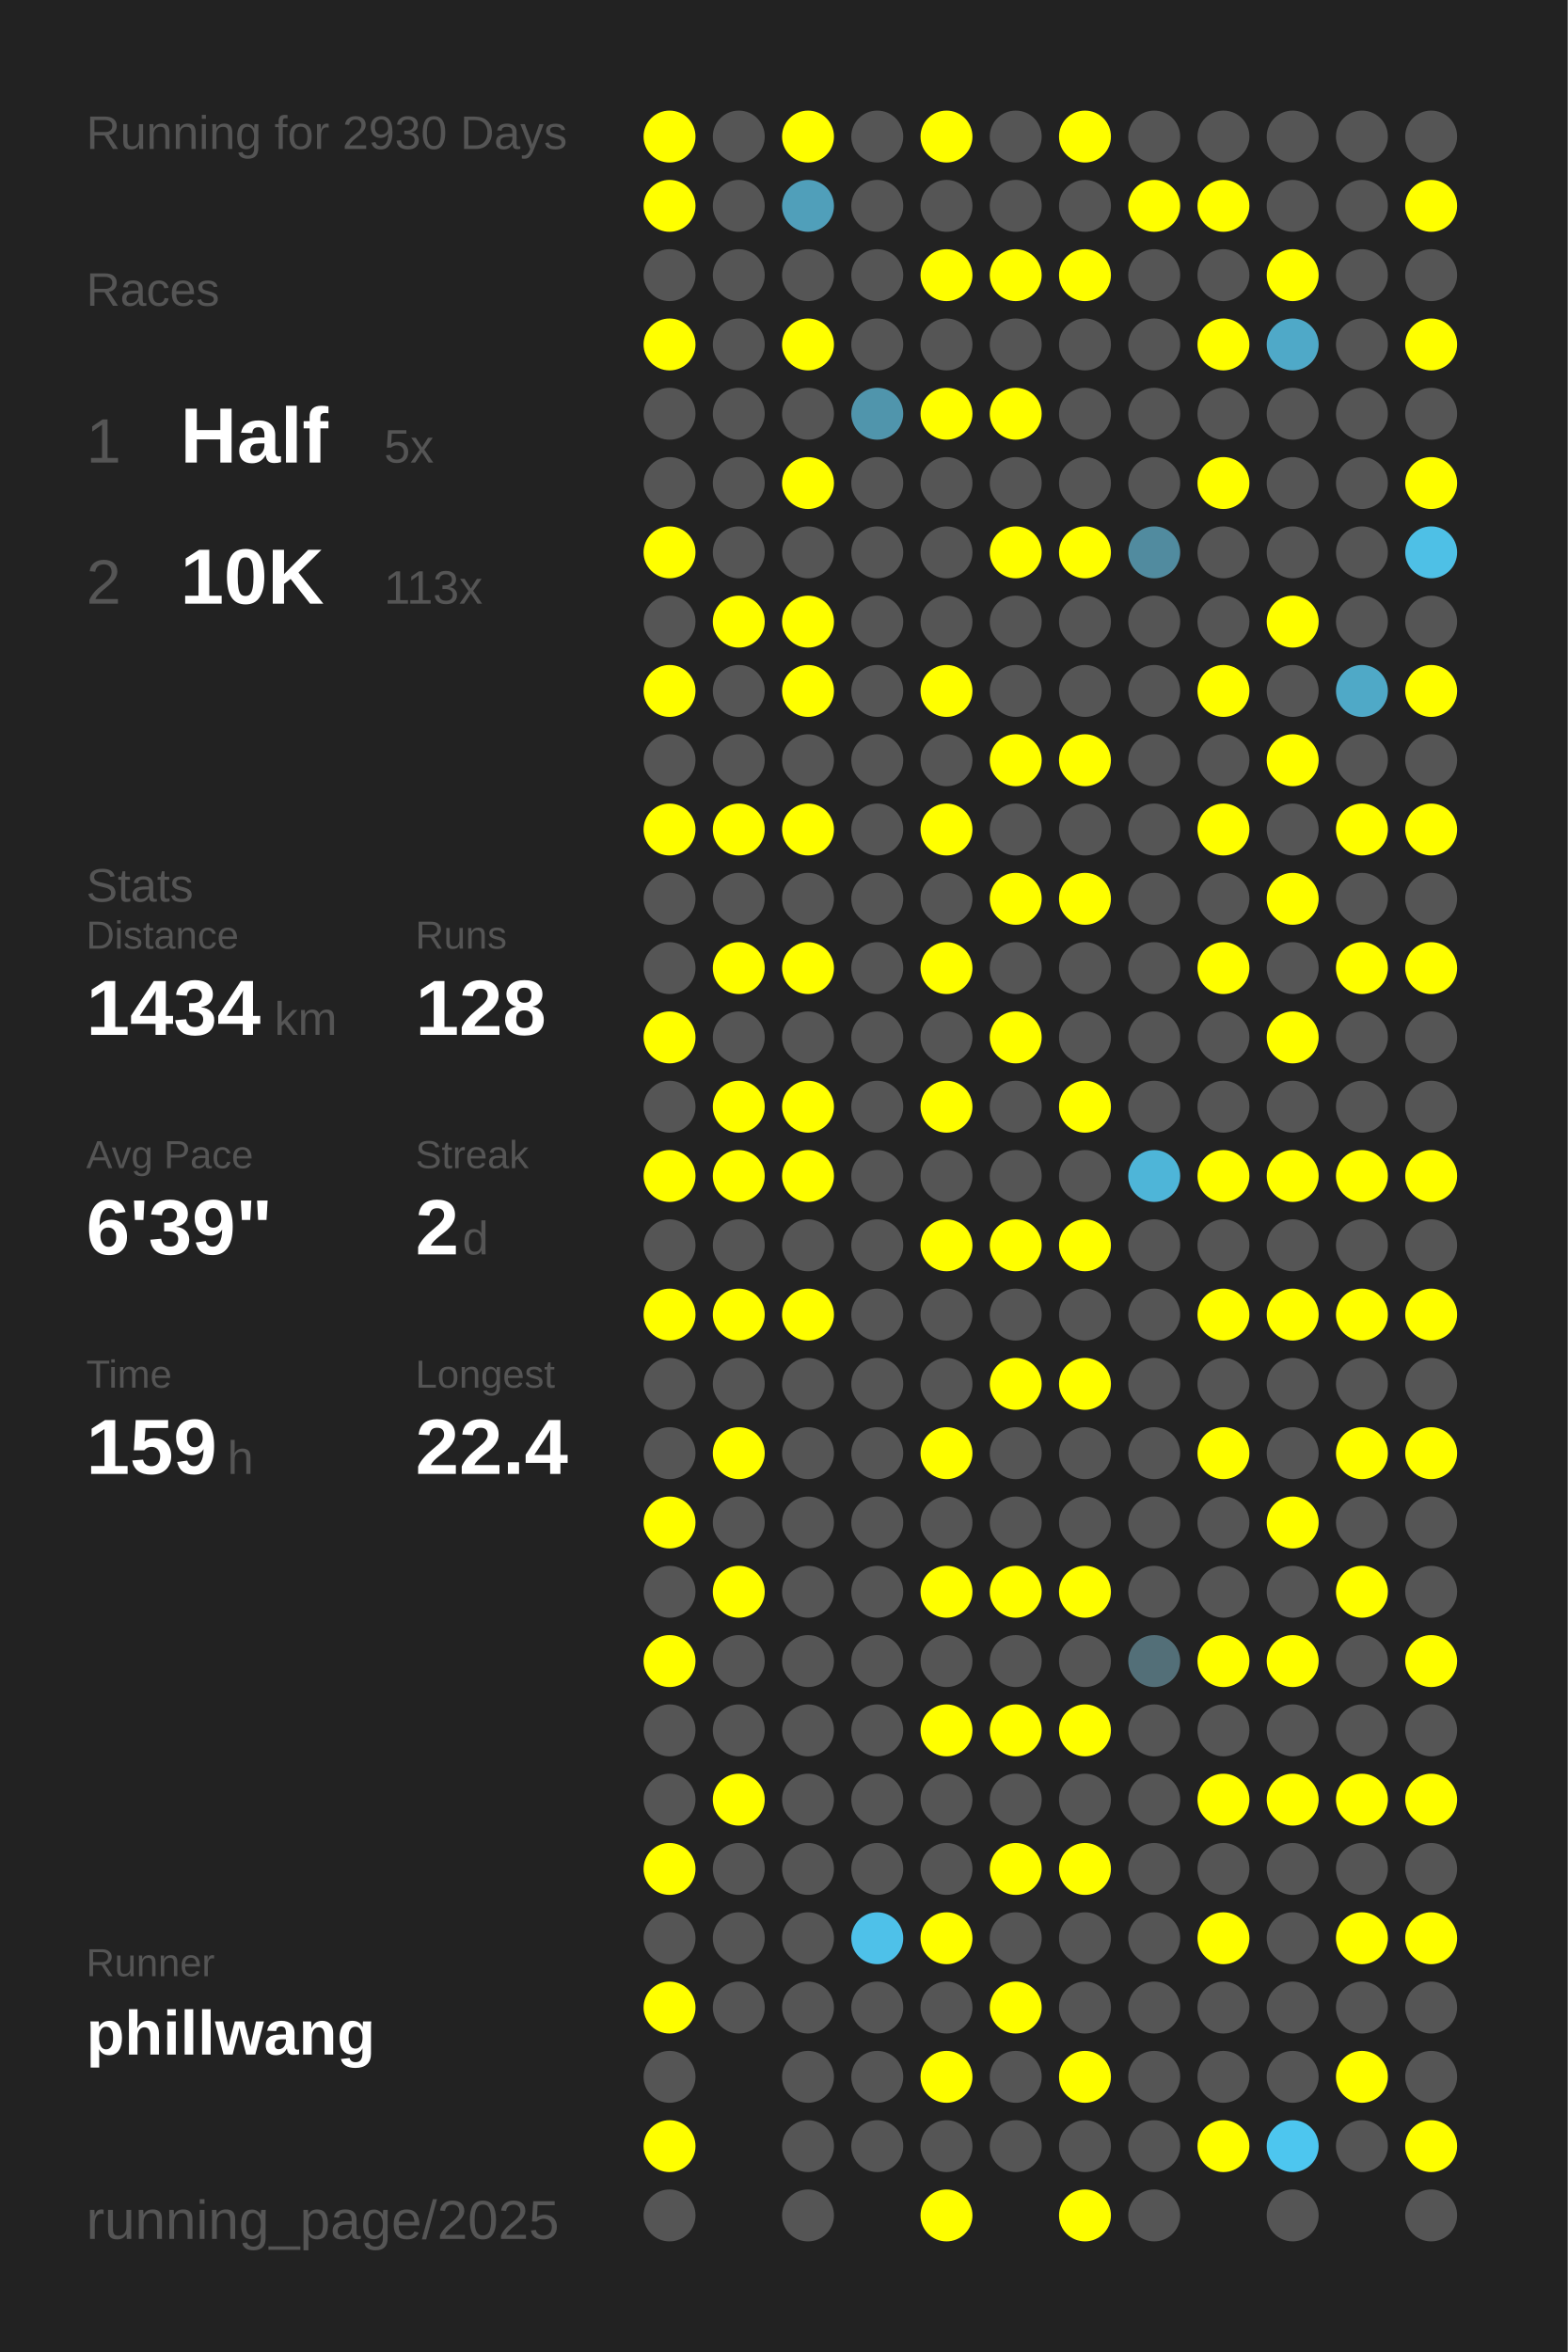
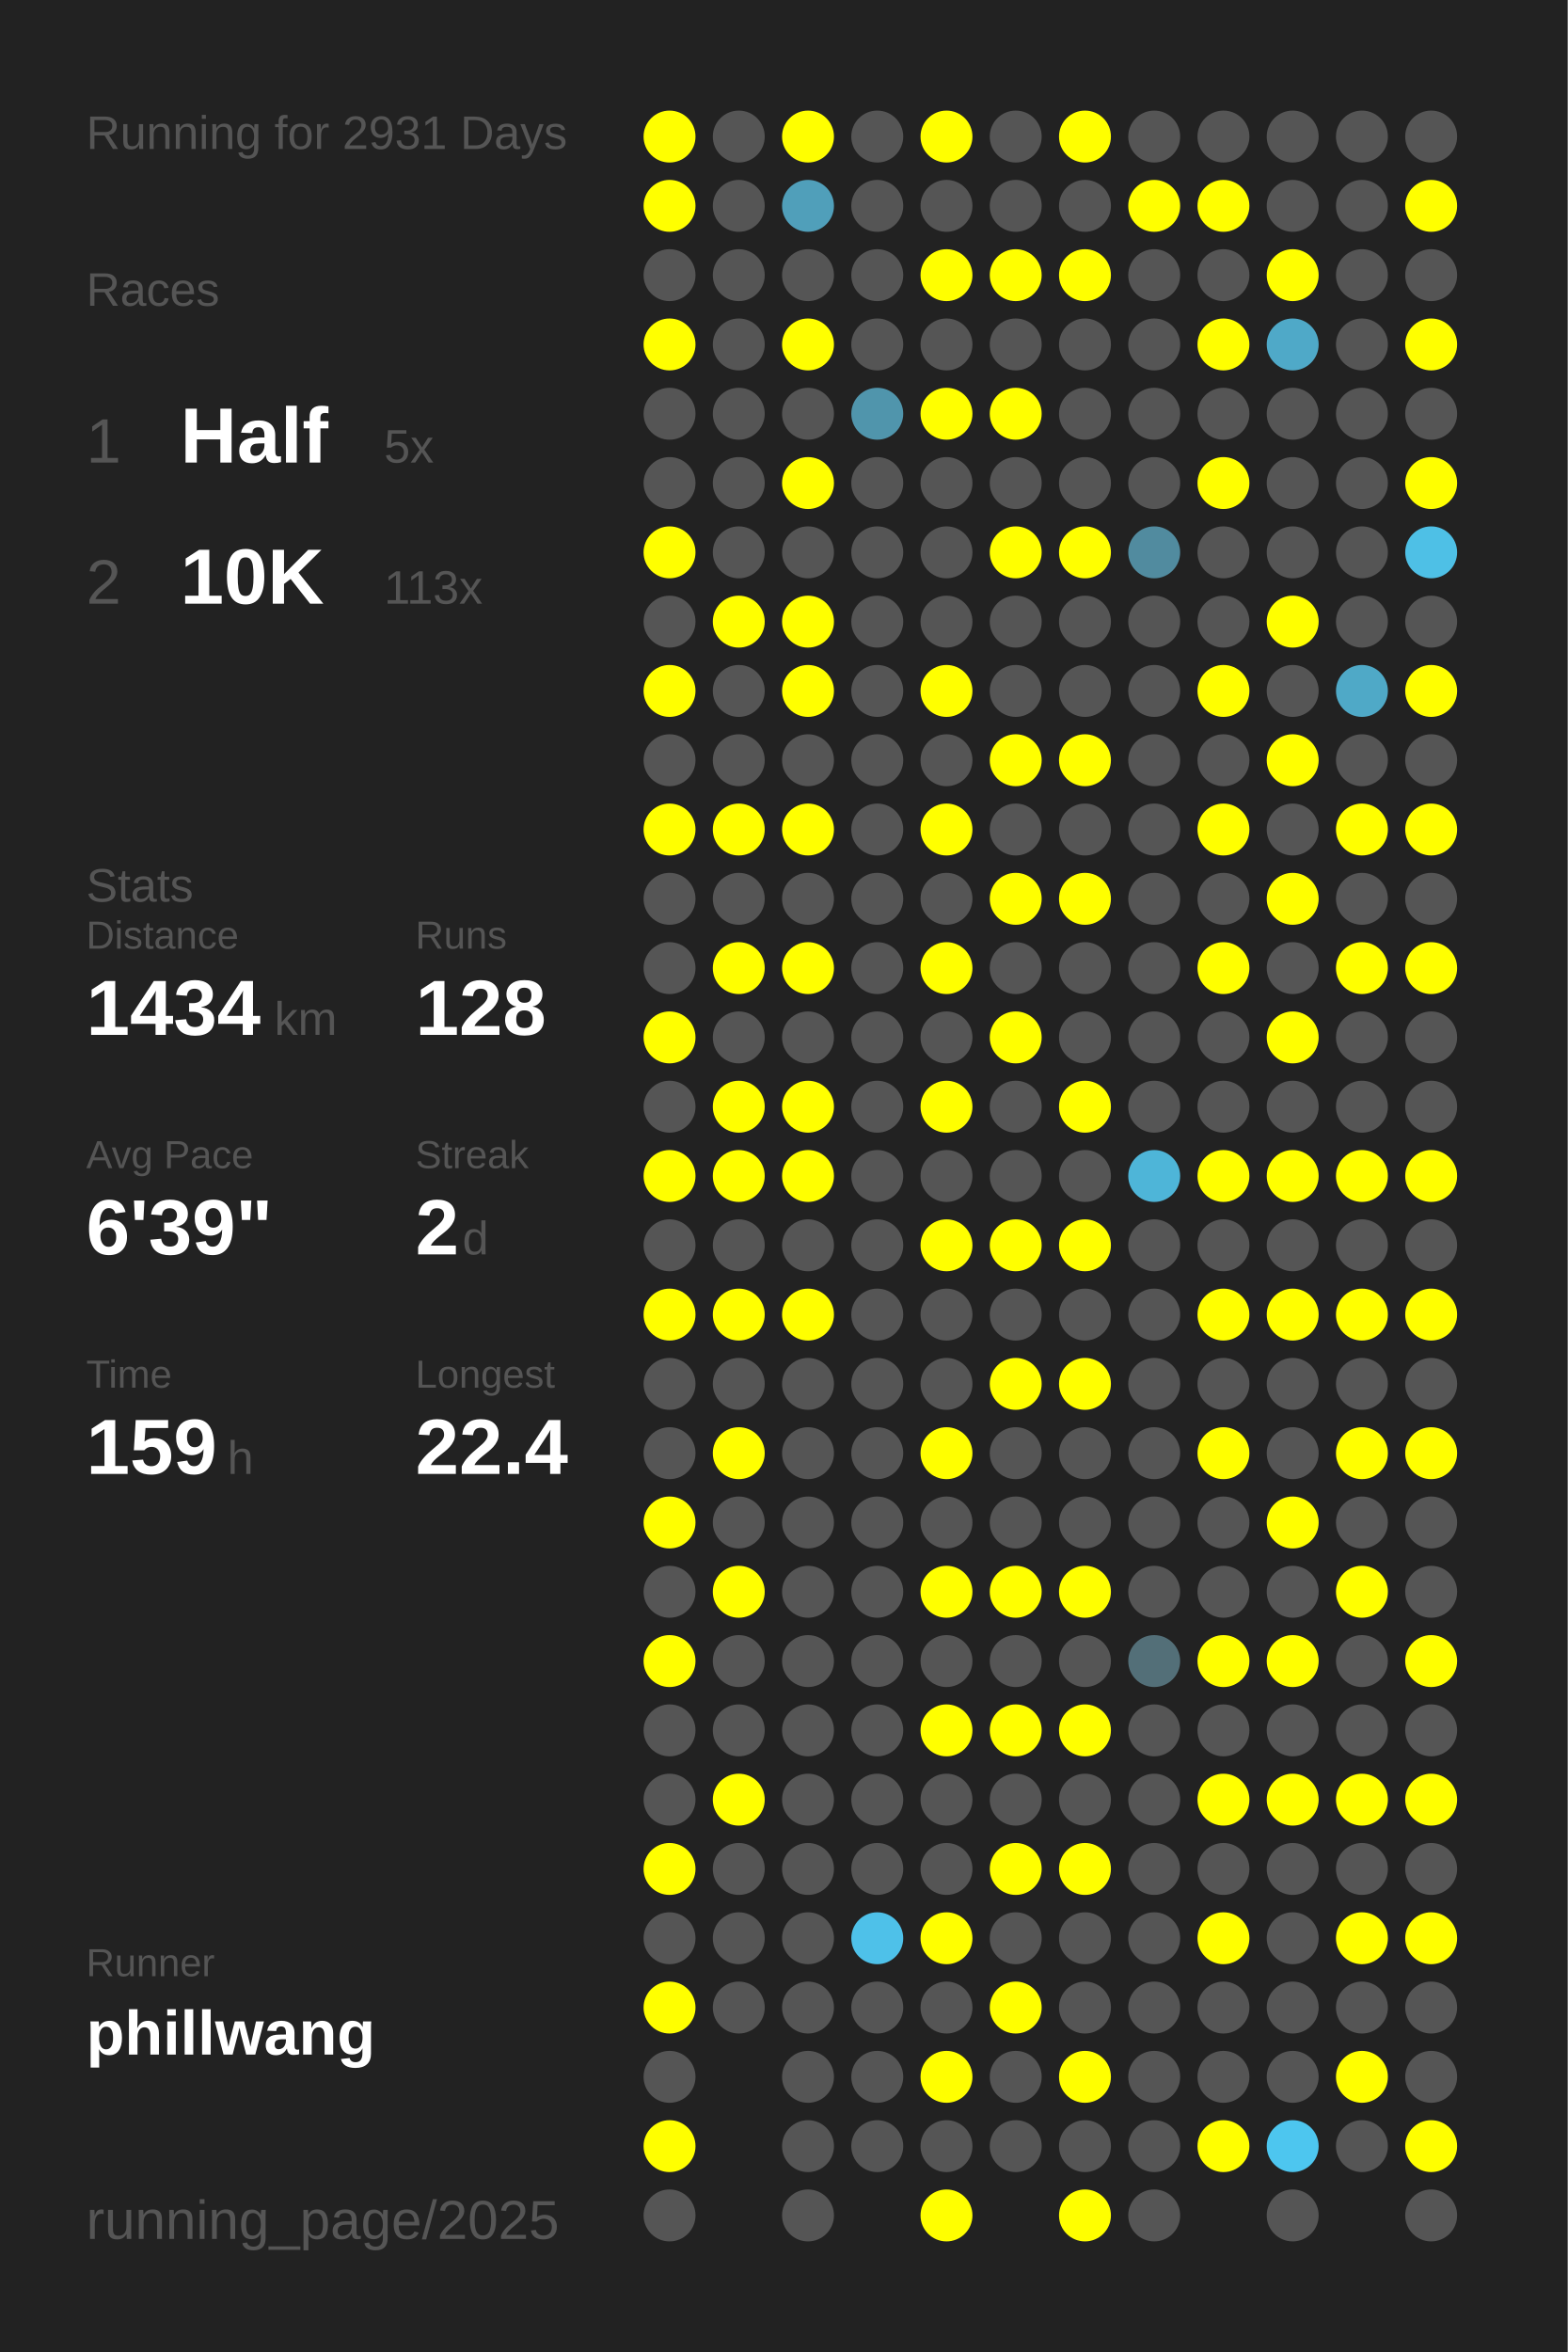
<svg xmlns="http://www.w3.org/2000/svg" baseProfile="full" height="300mm" version="1.1" viewBox="0,0,200,300" width="200mm">
  <defs />
  <rect fill="#222222" height="300" width="200" x="0" y="0" />
-   <text fill="#555555" style="font-size:6px; font-family:Arial;" x="11" y="19">Running for 2930 Days</text>
+   <text fill="#555555" style="font-size:6px; font-family:Arial;" x="11" y="19">Running for 2931 Days</text>
  <text fill="#555555" style="font-size:6px; font-family:Arial;" x="11" y="39">Races</text>
  <text fill="#555555" style="font-size:8px; font-family:Arial;" x="11" y="59">1</text>
  <text fill="#FFFFFF" style="font-size:10px; font-family:Arial; font-weight:bold;" x="23" y="59">Half</text>
  <text fill="#555555" style="font-size:6px; font-family:Arial;" x="49" y="59">5x</text>
  <text fill="#555555" style="font-size:8px; font-family:Arial;" x="11" y="77">2</text>
  <text fill="#FFFFFF" style="font-size:10px; font-family:Arial; font-weight:bold;" x="23" y="77">10K</text>
  <text fill="#555555" style="font-size:6px; font-family:Arial;" x="49" y="77">113x</text>
  <text fill="#555555" style="font-size:6px; font-family:Arial;" x="11" y="115">Stats</text>
  <text fill="#555555" style="font-size:5px; font-family:Arial;" x="11" y="121">Distance</text>
  <text fill="#FFFFFF" style="font-size:10px; font-family:Arial; font-weight:bold;" x="11" y="132">1434</text>
  <text fill="#555555" style="font-size:6px; font-family:Arial;" x="35" y="132">km</text>
  <text fill="#555555" style="font-size:5px; font-family:Arial;" x="53" y="121">Runs</text>
  <text fill="#FFFFFF" style="font-size:10px; font-family:Arial; font-weight:bold;" x="53" y="132">128</text>
  <text fill="#555555" style="font-size:5px; font-family:Arial;" x="11" y="149">Avg Pace</text>
  <text fill="#FFFFFF" style="font-size:10px; font-family:Arial; font-weight:bold;" x="11" y="160">6'39"</text>
  <text fill="#555555" style="font-size:5px; font-family:Arial;" x="53" y="149">Streak</text>
  <text fill="#FFFFFF" style="font-size:10px; font-family:Arial; font-weight:bold;" x="53" y="160">2</text>
  <text fill="#555555" style="font-size:6px; font-family:Arial;" x="59" y="160">d</text>
  <text fill="#555555" style="font-size:5px; font-family:Arial;" x="11" y="177">Time</text>
  <text fill="#FFFFFF" style="font-size:10px; font-family:Arial; font-weight:bold;" x="11" y="188">159</text>
  <text fill="#555555" style="font-size:6px; font-family:Arial;" x="29" y="188">h</text>
  <text fill="#555555" style="font-size:5px; font-family:Arial;" x="53" y="177">Longest</text>
  <text fill="#FFFFFF" style="font-size:10px; font-family:Arial; font-weight:bold;" x="53" y="188">22.4</text>
  <text fill="#555555" style="font-size:5px; font-family:Arial;" x="11" y="252.065">Runner</text>
  <text fill="#FFFFFF" style="font-size:8px; font-family:Arial; font-weight:bold;" x="11" y="262.065">phillwang</text>
  <text fill="#555555" style="font-size:7px; font-family:Arial;" x="11" y="285.581">running_page/2025</text>
  <circle cx="85.417" cy="17.419" fill="#FFFF00" r="3.312" />
  <circle cx="85.417" cy="26.258" fill="#FFFF00" r="3.312" />
  <circle cx="85.417" cy="35.097" fill="#555555" r="3.312" />
  <circle cx="85.417" cy="43.935" fill="#FFFF00" r="3.312" />
  <circle cx="85.417" cy="52.774" fill="#555555" r="3.312" />
  <circle cx="85.417" cy="61.613" fill="#555555" r="3.312" />
  <circle cx="85.417" cy="70.452" fill="#FFFF00" r="3.312" />
  <circle cx="85.417" cy="79.29" fill="#555555" r="3.312" />
  <circle cx="85.417" cy="88.129" fill="#FFFF00" r="3.312" />
  <circle cx="85.417" cy="96.968" fill="#555555" r="3.312" />
  <circle cx="85.417" cy="105.806" fill="#FFFF00" r="3.312" />
  <circle cx="85.417" cy="114.645" fill="#555555" r="3.312" />
  <circle cx="85.417" cy="123.484" fill="#555555" r="3.312" />
  <circle cx="85.417" cy="132.323" fill="#FFFF00" r="3.312" />
  <circle cx="85.417" cy="141.161" fill="#555555" r="3.312" />
  <circle cx="85.417" cy="150" fill="#FFFF00" r="3.312" />
  <circle cx="85.417" cy="158.839" fill="#555555" r="3.312" />
  <circle cx="85.417" cy="167.677" fill="#FFFF00" r="3.312" />
  <circle cx="85.417" cy="176.516" fill="#555555" r="3.312" />
  <circle cx="85.417" cy="185.355" fill="#555555" r="3.312" />
  <circle cx="85.417" cy="194.194" fill="#FFFF00" r="3.312" />
  <circle cx="85.417" cy="203.032" fill="#555555" r="3.312" />
  <circle cx="85.417" cy="211.871" fill="#FFFF00" r="3.312" />
  <circle cx="85.417" cy="220.71" fill="#555555" r="3.312" />
  <circle cx="85.417" cy="229.548" fill="#555555" r="3.312" />
  <circle cx="85.417" cy="238.387" fill="#FFFF00" r="3.312" />
  <circle cx="85.417" cy="247.226" fill="#555555" r="3.312" />
  <circle cx="85.417" cy="256.065" fill="#FFFF00" r="3.312" />
  <circle cx="85.417" cy="264.903" fill="#555555" r="3.312" />
  <circle cx="85.417" cy="273.742" fill="#FFFF00" r="3.312" />
  <circle cx="85.417" cy="282.581" fill="#555555" r="3.312" />
  <circle cx="94.25" cy="17.419" fill="#555555" r="3.312" />
  <circle cx="94.25" cy="26.258" fill="#555555" r="3.312" />
  <circle cx="94.25" cy="35.097" fill="#555555" r="3.312" />
  <circle cx="94.25" cy="43.935" fill="#555555" r="3.312" />
  <circle cx="94.25" cy="52.774" fill="#555555" r="3.312" />
  <circle cx="94.25" cy="61.613" fill="#555555" r="3.312" />
  <circle cx="94.25" cy="70.452" fill="#555555" r="3.312" />
  <circle cx="94.25" cy="79.29" fill="#FFFF00" r="3.312" />
  <circle cx="94.25" cy="88.129" fill="#555555" r="3.312" />
  <circle cx="94.25" cy="96.968" fill="#555555" r="3.312" />
  <circle cx="94.25" cy="105.806" fill="#FFFF00" r="3.312" />
  <circle cx="94.25" cy="114.645" fill="#555555" r="3.312" />
  <circle cx="94.25" cy="123.484" fill="#FFFF00" r="3.312" />
  <circle cx="94.25" cy="132.323" fill="#555555" r="3.312" />
  <circle cx="94.25" cy="141.161" fill="#FFFF00" r="3.312" />
  <circle cx="94.25" cy="150" fill="#FFFF00" r="3.312" />
  <circle cx="94.25" cy="158.839" fill="#555555" r="3.312" />
  <circle cx="94.25" cy="167.677" fill="#FFFF00" r="3.312" />
  <circle cx="94.25" cy="176.516" fill="#555555" r="3.312" />
  <circle cx="94.25" cy="185.355" fill="#FFFF00" r="3.312" />
  <circle cx="94.25" cy="194.194" fill="#555555" r="3.312" />
  <circle cx="94.25" cy="203.032" fill="#FFFF00" r="3.312" />
  <circle cx="94.25" cy="211.871" fill="#555555" r="3.312" />
  <circle cx="94.25" cy="220.71" fill="#555555" r="3.312" />
  <circle cx="94.25" cy="229.548" fill="#FFFF00" r="3.312" />
  <circle cx="94.25" cy="238.387" fill="#555555" r="3.312" />
  <circle cx="94.25" cy="247.226" fill="#555555" r="3.312" />
  <circle cx="94.25" cy="256.065" fill="#555555" r="3.312" />
  <circle cx="103.083" cy="17.419" fill="#FFFF00" r="3.312" />
  <circle cx="103.083" cy="26.258" fill="#509fba" r="3.312" />
  <circle cx="103.083" cy="35.097" fill="#555555" r="3.312" />
  <circle cx="103.083" cy="43.935" fill="#FFFF00" r="3.312" />
  <circle cx="103.083" cy="52.774" fill="#555555" r="3.312" />
  <circle cx="103.083" cy="61.613" fill="#FFFF00" r="3.312" />
  <circle cx="103.083" cy="70.452" fill="#555555" r="3.312" />
  <circle cx="103.083" cy="79.29" fill="#FFFF00" r="3.312" />
  <circle cx="103.083" cy="88.129" fill="#FFFF00" r="3.312" />
  <circle cx="103.083" cy="96.968" fill="#555555" r="3.312" />
  <circle cx="103.083" cy="105.806" fill="#FFFF00" r="3.312" />
  <circle cx="103.083" cy="114.645" fill="#555555" r="3.312" />
  <circle cx="103.083" cy="123.484" fill="#FFFF00" r="3.312" />
  <circle cx="103.083" cy="132.323" fill="#555555" r="3.312" />
  <circle cx="103.083" cy="141.161" fill="#FFFF00" r="3.312" />
  <circle cx="103.083" cy="150" fill="#FFFF00" r="3.312" />
  <circle cx="103.083" cy="158.839" fill="#555555" r="3.312" />
  <circle cx="103.083" cy="167.677" fill="#FFFF00" r="3.312" />
  <circle cx="103.083" cy="176.516" fill="#555555" r="3.312" />
  <circle cx="103.083" cy="185.355" fill="#555555" r="3.312" />
  <circle cx="103.083" cy="194.194" fill="#555555" r="3.312" />
  <circle cx="103.083" cy="203.032" fill="#555555" r="3.312" />
  <circle cx="103.083" cy="211.871" fill="#555555" r="3.312" />
  <circle cx="103.083" cy="220.71" fill="#555555" r="3.312" />
  <circle cx="103.083" cy="229.548" fill="#555555" r="3.312" />
  <circle cx="103.083" cy="238.387" fill="#555555" r="3.312" />
  <circle cx="103.083" cy="247.226" fill="#555555" r="3.312" />
  <circle cx="103.083" cy="256.065" fill="#555555" r="3.312" />
  <circle cx="103.083" cy="264.903" fill="#555555" r="3.312" />
  <circle cx="103.083" cy="273.742" fill="#555555" r="3.312" />
  <circle cx="103.083" cy="282.581" fill="#555555" r="3.312" />
  <circle cx="111.917" cy="17.419" fill="#555555" r="3.312" />
  <circle cx="111.917" cy="26.258" fill="#555555" r="3.312" />
  <circle cx="111.917" cy="35.097" fill="#555555" r="3.312" />
  <circle cx="111.917" cy="43.935" fill="#555555" r="3.312" />
  <circle cx="111.917" cy="52.774" fill="#5095ac" r="3.312" />
  <circle cx="111.917" cy="61.613" fill="#555555" r="3.312" />
  <circle cx="111.917" cy="70.452" fill="#555555" r="3.312" />
  <circle cx="111.917" cy="79.29" fill="#555555" r="3.312" />
  <circle cx="111.917" cy="88.129" fill="#555555" r="3.312" />
  <circle cx="111.917" cy="96.968" fill="#555555" r="3.312" />
  <circle cx="111.917" cy="105.806" fill="#555555" r="3.312" />
  <circle cx="111.917" cy="114.645" fill="#555555" r="3.312" />
  <circle cx="111.917" cy="123.484" fill="#555555" r="3.312" />
  <circle cx="111.917" cy="132.323" fill="#555555" r="3.312" />
  <circle cx="111.917" cy="141.161" fill="#555555" r="3.312" />
  <circle cx="111.917" cy="150" fill="#555555" r="3.312" />
  <circle cx="111.917" cy="158.839" fill="#555555" r="3.312" />
  <circle cx="111.917" cy="167.677" fill="#555555" r="3.312" />
  <circle cx="111.917" cy="176.516" fill="#555555" r="3.312" />
  <circle cx="111.917" cy="185.355" fill="#555555" r="3.312" />
  <circle cx="111.917" cy="194.194" fill="#555555" r="3.312" />
  <circle cx="111.917" cy="203.032" fill="#555555" r="3.312" />
  <circle cx="111.917" cy="211.871" fill="#555555" r="3.312" />
  <circle cx="111.917" cy="220.71" fill="#555555" r="3.312" />
  <circle cx="111.917" cy="229.548" fill="#555555" r="3.312" />
  <circle cx="111.917" cy="238.387" fill="#555555" r="3.312" />
  <circle cx="111.917" cy="247.226" fill="#4ec1e9" r="3.312" />
  <circle cx="111.917" cy="256.065" fill="#555555" r="3.312" />
  <circle cx="111.917" cy="264.903" fill="#555555" r="3.312" />
  <circle cx="111.917" cy="273.742" fill="#555555" r="3.312" />
  <circle cx="120.75" cy="17.419" fill="#FFFF00" r="3.312" />
  <circle cx="120.75" cy="26.258" fill="#555555" r="3.312" />
  <circle cx="120.75" cy="35.097" fill="#FFFF00" r="3.312" />
  <circle cx="120.75" cy="43.935" fill="#555555" r="3.312" />
  <circle cx="120.75" cy="52.774" fill="#FFFF00" r="3.312" />
  <circle cx="120.75" cy="61.613" fill="#555555" r="3.312" />
  <circle cx="120.75" cy="70.452" fill="#555555" r="3.312" />
  <circle cx="120.75" cy="79.29" fill="#555555" r="3.312" />
  <circle cx="120.75" cy="88.129" fill="#FFFF00" r="3.312" />
  <circle cx="120.75" cy="96.968" fill="#555555" r="3.312" />
  <circle cx="120.75" cy="105.806" fill="#FFFF00" r="3.312" />
  <circle cx="120.75" cy="114.645" fill="#555555" r="3.312" />
  <circle cx="120.75" cy="123.484" fill="#FFFF00" r="3.312" />
  <circle cx="120.75" cy="132.323" fill="#555555" r="3.312" />
  <circle cx="120.75" cy="141.161" fill="#FFFF00" r="3.312" />
  <circle cx="120.75" cy="150" fill="#555555" r="3.312" />
  <circle cx="120.75" cy="158.839" fill="#FFFF00" r="3.312" />
  <circle cx="120.75" cy="167.677" fill="#555555" r="3.312" />
  <circle cx="120.75" cy="176.516" fill="#555555" r="3.312" />
  <circle cx="120.75" cy="185.355" fill="#FFFF00" r="3.312" />
  <circle cx="120.75" cy="194.194" fill="#555555" r="3.312" />
  <circle cx="120.75" cy="203.032" fill="#FFFF00" r="3.312" />
  <circle cx="120.75" cy="211.871" fill="#555555" r="3.312" />
  <circle cx="120.75" cy="220.71" fill="#FFFF00" r="3.312" />
  <circle cx="120.75" cy="229.548" fill="#555555" r="3.312" />
  <circle cx="120.75" cy="238.387" fill="#555555" r="3.312" />
  <circle cx="120.75" cy="247.226" fill="#FFFF00" r="3.312" />
  <circle cx="120.75" cy="256.065" fill="#555555" r="3.312" />
  <circle cx="120.75" cy="264.903" fill="#FFFF00" r="3.312" />
  <circle cx="120.75" cy="273.742" fill="#555555" r="3.312" />
  <circle cx="120.75" cy="282.581" fill="#FFFF00" r="3.312" />
  <circle cx="129.583" cy="17.419" fill="#555555" r="3.312" />
  <circle cx="129.583" cy="26.258" fill="#555555" r="3.312" />
  <circle cx="129.583" cy="35.097" fill="#FFFF00" r="3.312" />
  <circle cx="129.583" cy="43.935" fill="#555555" r="3.312" />
  <circle cx="129.583" cy="52.774" fill="#FFFF00" r="3.312" />
  <circle cx="129.583" cy="61.613" fill="#555555" r="3.312" />
  <circle cx="129.583" cy="70.452" fill="#FFFF00" r="3.312" />
  <circle cx="129.583" cy="79.29" fill="#555555" r="3.312" />
  <circle cx="129.583" cy="88.129" fill="#555555" r="3.312" />
  <circle cx="129.583" cy="96.968" fill="#FFFF00" r="3.312" />
  <circle cx="129.583" cy="105.806" fill="#555555" r="3.312" />
  <circle cx="129.583" cy="114.645" fill="#FFFF00" r="3.312" />
  <circle cx="129.583" cy="123.484" fill="#555555" r="3.312" />
  <circle cx="129.583" cy="132.323" fill="#FFFF00" r="3.312" />
  <circle cx="129.583" cy="141.161" fill="#555555" r="3.312" />
  <circle cx="129.583" cy="150" fill="#555555" r="3.312" />
  <circle cx="129.583" cy="158.839" fill="#FFFF00" r="3.312" />
  <circle cx="129.583" cy="167.677" fill="#555555" r="3.312" />
  <circle cx="129.583" cy="176.516" fill="#FFFF00" r="3.312" />
  <circle cx="129.583" cy="185.355" fill="#555555" r="3.312" />
  <circle cx="129.583" cy="194.194" fill="#555555" r="3.312" />
  <circle cx="129.583" cy="203.032" fill="#FFFF00" r="3.312" />
  <circle cx="129.583" cy="211.871" fill="#555555" r="3.312" />
  <circle cx="129.583" cy="220.71" fill="#FFFF00" r="3.312" />
  <circle cx="129.583" cy="229.548" fill="#555555" r="3.312" />
  <circle cx="129.583" cy="238.387" fill="#FFFF00" r="3.312" />
  <circle cx="129.583" cy="247.226" fill="#555555" r="3.312" />
  <circle cx="129.583" cy="256.065" fill="#FFFF00" r="3.312" />
  <circle cx="129.583" cy="264.903" fill="#555555" r="3.312" />
  <circle cx="129.583" cy="273.742" fill="#555555" r="3.312" />
  <circle cx="138.417" cy="17.419" fill="#FFFF00" r="3.312" />
  <circle cx="138.417" cy="26.258" fill="#555555" r="3.312" />
  <circle cx="138.417" cy="35.097" fill="#FFFF00" r="3.312" />
  <circle cx="138.417" cy="43.935" fill="#555555" r="3.312" />
  <circle cx="138.417" cy="52.774" fill="#555555" r="3.312" />
  <circle cx="138.417" cy="61.613" fill="#555555" r="3.312" />
  <circle cx="138.417" cy="70.452" fill="#FFFF00" r="3.312" />
  <circle cx="138.417" cy="79.29" fill="#555555" r="3.312" />
  <circle cx="138.417" cy="88.129" fill="#555555" r="3.312" />
  <circle cx="138.417" cy="96.968" fill="#FFFF00" r="3.312" />
  <circle cx="138.417" cy="105.806" fill="#555555" r="3.312" />
  <circle cx="138.417" cy="114.645" fill="#FFFF00" r="3.312" />
  <circle cx="138.417" cy="123.484" fill="#555555" r="3.312" />
  <circle cx="138.417" cy="132.323" fill="#555555" r="3.312" />
  <circle cx="138.417" cy="141.161" fill="#FFFF00" r="3.312" />
  <circle cx="138.417" cy="150" fill="#555555" r="3.312" />
  <circle cx="138.417" cy="158.839" fill="#FFFF00" r="3.312" />
  <circle cx="138.417" cy="167.677" fill="#555555" r="3.312" />
  <circle cx="138.417" cy="176.516" fill="#FFFF00" r="3.312" />
  <circle cx="138.417" cy="185.355" fill="#555555" r="3.312" />
  <circle cx="138.417" cy="194.194" fill="#555555" r="3.312" />
  <circle cx="138.417" cy="203.032" fill="#FFFF00" r="3.312" />
  <circle cx="138.417" cy="211.871" fill="#555555" r="3.312" />
  <circle cx="138.417" cy="220.71" fill="#FFFF00" r="3.312" />
  <circle cx="138.417" cy="229.548" fill="#555555" r="3.312" />
  <circle cx="138.417" cy="238.387" fill="#FFFF00" r="3.312" />
  <circle cx="138.417" cy="247.226" fill="#555555" r="3.312" />
  <circle cx="138.417" cy="256.065" fill="#555555" r="3.312" />
  <circle cx="138.417" cy="264.903" fill="#FFFF00" r="3.312" />
  <circle cx="138.417" cy="273.742" fill="#555555" r="3.312" />
  <circle cx="138.417" cy="282.581" fill="#FFFF00" r="3.312" />
  <circle cx="147.25" cy="17.419" fill="#555555" r="3.312" />
  <circle cx="147.25" cy="26.258" fill="#FFFF00" r="3.312" />
  <circle cx="147.25" cy="35.097" fill="#555555" r="3.312" />
  <circle cx="147.25" cy="43.935" fill="#555555" r="3.312" />
  <circle cx="147.25" cy="52.774" fill="#555555" r="3.312" />
  <circle cx="147.25" cy="61.613" fill="#555555" r="3.312" />
  <circle cx="147.25" cy="70.452" fill="#518b9f" r="3.312" />
  <circle cx="147.25" cy="79.29" fill="#555555" r="3.312" />
  <circle cx="147.25" cy="88.129" fill="#555555" r="3.312" />
  <circle cx="147.25" cy="96.968" fill="#555555" r="3.312" />
  <circle cx="147.25" cy="105.806" fill="#555555" r="3.312" />
  <circle cx="147.25" cy="114.645" fill="#555555" r="3.312" />
  <circle cx="147.25" cy="123.484" fill="#555555" r="3.312" />
  <circle cx="147.25" cy="132.323" fill="#555555" r="3.312" />
  <circle cx="147.25" cy="141.161" fill="#555555" r="3.312" />
  <circle cx="147.25" cy="150" fill="#4eb5d8" r="3.312" />
  <circle cx="147.25" cy="158.839" fill="#555555" r="3.312" />
  <circle cx="147.25" cy="167.677" fill="#555555" r="3.312" />
  <circle cx="147.25" cy="176.516" fill="#555555" r="3.312" />
  <circle cx="147.25" cy="185.355" fill="#555555" r="3.312" />
  <circle cx="147.25" cy="194.194" fill="#555555" r="3.312" />
  <circle cx="147.25" cy="203.032" fill="#555555" r="3.312" />
  <circle cx="147.25" cy="211.871" fill="#536f78" r="3.312" />
  <circle cx="147.25" cy="220.71" fill="#555555" r="3.312" />
  <circle cx="147.25" cy="229.548" fill="#555555" r="3.312" />
  <circle cx="147.25" cy="238.387" fill="#555555" r="3.312" />
  <circle cx="147.25" cy="247.226" fill="#555555" r="3.312" />
  <circle cx="147.25" cy="256.065" fill="#555555" r="3.312" />
  <circle cx="147.25" cy="264.903" fill="#555555" r="3.312" />
  <circle cx="147.25" cy="273.742" fill="#555555" r="3.312" />
  <circle cx="147.25" cy="282.581" fill="#555555" r="3.312" />
  <circle cx="156.083" cy="17.419" fill="#555555" r="3.312" />
  <circle cx="156.083" cy="26.258" fill="#FFFF00" r="3.312" />
  <circle cx="156.083" cy="35.097" fill="#555555" r="3.312" />
  <circle cx="156.083" cy="43.935" fill="#FFFF00" r="3.312" />
  <circle cx="156.083" cy="52.774" fill="#555555" r="3.312" />
  <circle cx="156.083" cy="61.613" fill="#FFFF00" r="3.312" />
  <circle cx="156.083" cy="70.452" fill="#555555" r="3.312" />
  <circle cx="156.083" cy="79.29" fill="#555555" r="3.312" />
  <circle cx="156.083" cy="88.129" fill="#FFFF00" r="3.312" />
  <circle cx="156.083" cy="96.968" fill="#555555" r="3.312" />
  <circle cx="156.083" cy="105.806" fill="#FFFF00" r="3.312" />
  <circle cx="156.083" cy="114.645" fill="#555555" r="3.312" />
  <circle cx="156.083" cy="123.484" fill="#FFFF00" r="3.312" />
  <circle cx="156.083" cy="132.323" fill="#555555" r="3.312" />
  <circle cx="156.083" cy="141.161" fill="#555555" r="3.312" />
  <circle cx="156.083" cy="150" fill="#FFFF00" r="3.312" />
  <circle cx="156.083" cy="158.839" fill="#555555" r="3.312" />
  <circle cx="156.083" cy="167.677" fill="#FFFF00" r="3.312" />
  <circle cx="156.083" cy="176.516" fill="#555555" r="3.312" />
  <circle cx="156.083" cy="185.355" fill="#FFFF00" r="3.312" />
  <circle cx="156.083" cy="194.194" fill="#555555" r="3.312" />
  <circle cx="156.083" cy="203.032" fill="#555555" r="3.312" />
  <circle cx="156.083" cy="211.871" fill="#FFFF00" r="3.312" />
  <circle cx="156.083" cy="220.71" fill="#555555" r="3.312" />
  <circle cx="156.083" cy="229.548" fill="#FFFF00" r="3.312" />
  <circle cx="156.083" cy="238.387" fill="#555555" r="3.312" />
  <circle cx="156.083" cy="247.226" fill="#FFFF00" r="3.312" />
  <circle cx="156.083" cy="256.065" fill="#555555" r="3.312" />
  <circle cx="156.083" cy="264.903" fill="#555555" r="3.312" />
  <circle cx="156.083" cy="273.742" fill="#FFFF00" r="3.312" />
  <circle cx="164.917" cy="17.419" fill="#555555" r="3.312" />
  <circle cx="164.917" cy="26.258" fill="#555555" r="3.312" />
  <circle cx="164.917" cy="35.097" fill="#FFFF00" r="3.312" />
  <circle cx="164.917" cy="43.935" fill="#4fa9c8" r="3.312" />
  <circle cx="164.917" cy="52.774" fill="#555555" r="3.312" />
  <circle cx="164.917" cy="61.613" fill="#555555" r="3.312" />
  <circle cx="164.917" cy="70.452" fill="#555555" r="3.312" />
  <circle cx="164.917" cy="79.29" fill="#FFFF00" r="3.312" />
  <circle cx="164.917" cy="88.129" fill="#555555" r="3.312" />
  <circle cx="164.917" cy="96.968" fill="#FFFF00" r="3.312" />
  <circle cx="164.917" cy="105.806" fill="#555555" r="3.312" />
  <circle cx="164.917" cy="114.645" fill="#FFFF00" r="3.312" />
  <circle cx="164.917" cy="123.484" fill="#555555" r="3.312" />
  <circle cx="164.917" cy="132.323" fill="#FFFF00" r="3.312" />
  <circle cx="164.917" cy="141.161" fill="#555555" r="3.312" />
  <circle cx="164.917" cy="150" fill="#FFFF00" r="3.312" />
  <circle cx="164.917" cy="158.839" fill="#555555" r="3.312" />
  <circle cx="164.917" cy="167.677" fill="#FFFF00" r="3.312" />
  <circle cx="164.917" cy="176.516" fill="#555555" r="3.312" />
  <circle cx="164.917" cy="185.355" fill="#555555" r="3.312" />
  <circle cx="164.917" cy="194.194" fill="#FFFF00" r="3.312" />
  <circle cx="164.917" cy="203.032" fill="#555555" r="3.312" />
  <circle cx="164.917" cy="211.871" fill="#FFFF00" r="3.312" />
  <circle cx="164.917" cy="220.71" fill="#555555" r="3.312" />
  <circle cx="164.917" cy="229.548" fill="#FFFF00" r="3.312" />
  <circle cx="164.917" cy="238.387" fill="#555555" r="3.312" />
  <circle cx="164.917" cy="247.226" fill="#555555" r="3.312" />
  <circle cx="164.917" cy="256.065" fill="#555555" r="3.312" />
  <circle cx="164.917" cy="264.903" fill="#555555" r="3.312" />
  <circle cx="164.917" cy="273.742" fill="#4dc6ef" r="3.312" />
  <circle cx="164.917" cy="282.581" fill="#555555" r="3.312" />
  <circle cx="173.75" cy="17.419" fill="#555555" r="3.312" />
  <circle cx="173.75" cy="26.258" fill="#555555" r="3.312" />
  <circle cx="173.75" cy="35.097" fill="#555555" r="3.312" />
  <circle cx="173.75" cy="43.935" fill="#555555" r="3.312" />
  <circle cx="173.75" cy="52.774" fill="#555555" r="3.312" />
  <circle cx="173.75" cy="61.613" fill="#555555" r="3.312" />
  <circle cx="173.75" cy="70.452" fill="#555555" r="3.312" />
  <circle cx="173.75" cy="79.29" fill="#555555" r="3.312" />
  <circle cx="173.75" cy="88.129" fill="#4fa9c7" r="3.312" />
  <circle cx="173.75" cy="96.968" fill="#555555" r="3.312" />
  <circle cx="173.75" cy="105.806" fill="#FFFF00" r="3.312" />
  <circle cx="173.75" cy="114.645" fill="#555555" r="3.312" />
  <circle cx="173.75" cy="123.484" fill="#FFFF00" r="3.312" />
  <circle cx="173.75" cy="132.323" fill="#555555" r="3.312" />
  <circle cx="173.75" cy="141.161" fill="#555555" r="3.312" />
  <circle cx="173.75" cy="150" fill="#FFFF00" r="3.312" />
  <circle cx="173.75" cy="158.839" fill="#555555" r="3.312" />
  <circle cx="173.75" cy="167.677" fill="#FFFF00" r="3.312" />
  <circle cx="173.75" cy="176.516" fill="#555555" r="3.312" />
  <circle cx="173.75" cy="185.355" fill="#FFFF00" r="3.312" />
  <circle cx="173.75" cy="194.194" fill="#555555" r="3.312" />
  <circle cx="173.75" cy="203.032" fill="#FFFF00" r="3.312" />
  <circle cx="173.75" cy="211.871" fill="#555555" r="3.312" />
  <circle cx="173.75" cy="220.71" fill="#555555" r="3.312" />
  <circle cx="173.75" cy="229.548" fill="#FFFF00" r="3.312" />
  <circle cx="173.75" cy="238.387" fill="#555555" r="3.312" />
  <circle cx="173.75" cy="247.226" fill="#FFFF00" r="3.312" />
  <circle cx="173.75" cy="256.065" fill="#555555" r="3.312" />
  <circle cx="173.75" cy="264.903" fill="#FFFF00" r="3.312" />
  <circle cx="173.75" cy="273.742" fill="#555555" r="3.312" />
  <circle cx="182.583" cy="17.419" fill="#555555" r="3.312" />
  <circle cx="182.583" cy="26.258" fill="#FFFF00" r="3.312" />
  <circle cx="182.583" cy="35.097" fill="#555555" r="3.312" />
  <circle cx="182.583" cy="43.935" fill="#FFFF00" r="3.312" />
  <circle cx="182.583" cy="52.774" fill="#555555" r="3.312" />
  <circle cx="182.583" cy="61.613" fill="#FFFF00" r="3.312" />
  <circle cx="182.583" cy="70.452" fill="#4ec0e6" r="3.312" />
  <circle cx="182.583" cy="79.29" fill="#555555" r="3.312" />
  <circle cx="182.583" cy="88.129" fill="#FFFF00" r="3.312" />
  <circle cx="182.583" cy="96.968" fill="#555555" r="3.312" />
  <circle cx="182.583" cy="105.806" fill="#FFFF00" r="3.312" />
  <circle cx="182.583" cy="114.645" fill="#555555" r="3.312" />
  <circle cx="182.583" cy="123.484" fill="#FFFF00" r="3.312" />
  <circle cx="182.583" cy="132.323" fill="#555555" r="3.312" />
  <circle cx="182.583" cy="141.161" fill="#555555" r="3.312" />
  <circle cx="182.583" cy="150" fill="#FFFF00" r="3.312" />
  <circle cx="182.583" cy="158.839" fill="#555555" r="3.312" />
  <circle cx="182.583" cy="167.677" fill="#FFFF00" r="3.312" />
  <circle cx="182.583" cy="176.516" fill="#555555" r="3.312" />
  <circle cx="182.583" cy="185.355" fill="#FFFF00" r="3.312" />
  <circle cx="182.583" cy="194.194" fill="#555555" r="3.312" />
  <circle cx="182.583" cy="203.032" fill="#555555" r="3.312" />
  <circle cx="182.583" cy="211.871" fill="#FFFF00" r="3.312" />
  <circle cx="182.583" cy="220.71" fill="#555555" r="3.312" />
  <circle cx="182.583" cy="229.548" fill="#FFFF00" r="3.312" />
  <circle cx="182.583" cy="238.387" fill="#555555" r="3.312" />
  <circle cx="182.583" cy="247.226" fill="#FFFF00" r="3.312" />
  <circle cx="182.583" cy="256.065" fill="#555555" r="3.312" />
  <circle cx="182.583" cy="264.903" fill="#555555" r="3.312" />
  <circle cx="182.583" cy="273.742" fill="#FFFF00" r="3.312" />
  <circle cx="182.583" cy="282.581" fill="#555555" r="3.312" />
</svg>
